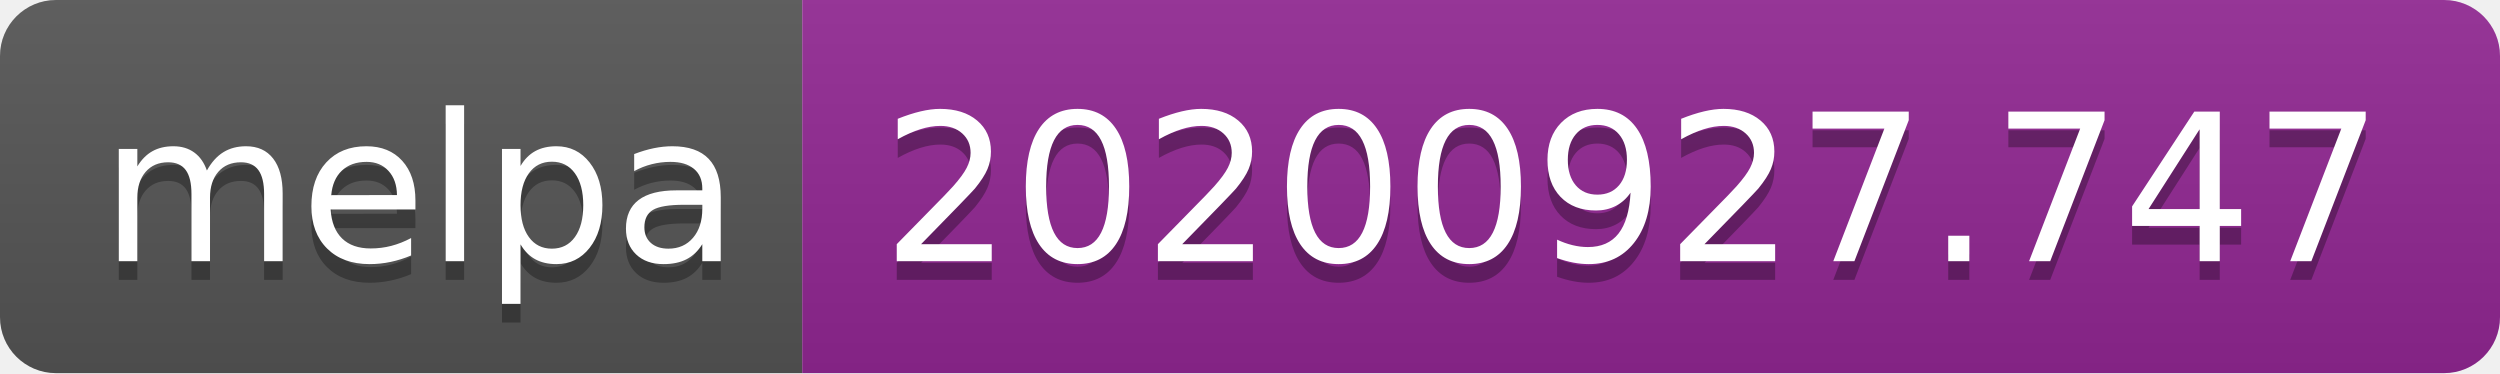
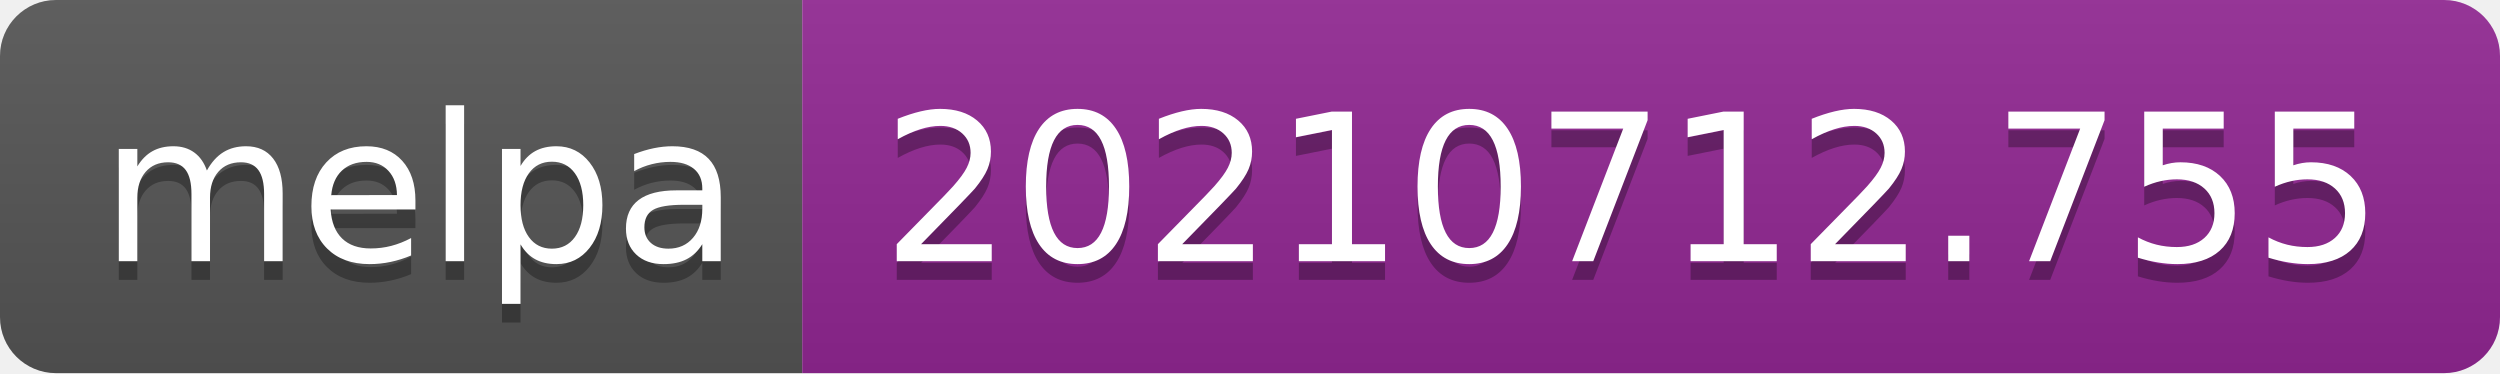
- <svg xmlns="http://www.w3.org/2000/svg" width="134" height="20" role="img" aria-label="melpa: 20200927.747">
+ <svg xmlns="http://www.w3.org/2000/svg" width="134" height="20" role="img" aria-label="melpa: 20210712.755">
  <linearGradient id="s" x2="0" y2="100%">
    <stop offset="0" stop-color="#bbb" stop-opacity=".1" />
    <stop offset="1" stop-opacity=".1" />
  </linearGradient>
  <clipPath id="r">
    <rect width="134" height="20" rx="3" fill="#fff" />
  </clipPath>
  <g clip-path="url(#r)">
    <rect width="43" height="20" fill="#555" />
    <rect x="43" width="91" height="20" fill="#922793" />
    <rect width="134" height="20" fill="url(#s)" />
  </g>
  <g fill="#fff" text-anchor="middle" font-family="Verdana,Geneva,DejaVu Sans,sans-serif" text-rendering="geometricPrecision" font-size="110">
    <text aria-hidden="true" x="225" y="150" fill="#010101" fill-opacity=".3" transform="scale(.1)" textLength="330">melpa</text>
    <text x="225" y="140" transform="scale(.1)" fill="#fff" textLength="330">melpa</text>
-     <text aria-hidden="true" x="875" y="150" fill="#010101" fill-opacity=".3" transform="scale(.1)" textLength="810">20200927.747</text>
-     <text x="875" y="140" transform="scale(.1)" fill="#fff" textLength="810">20200927.747</text>
+     <text aria-hidden="true" x="875" y="150" fill="#010101" fill-opacity=".3" transform="scale(.1)" textLength="810">20210712.755</text>
+     <text x="875" y="140" transform="scale(.1)" fill="#fff" textLength="810">20210712.755</text>
  </g>
</svg>
